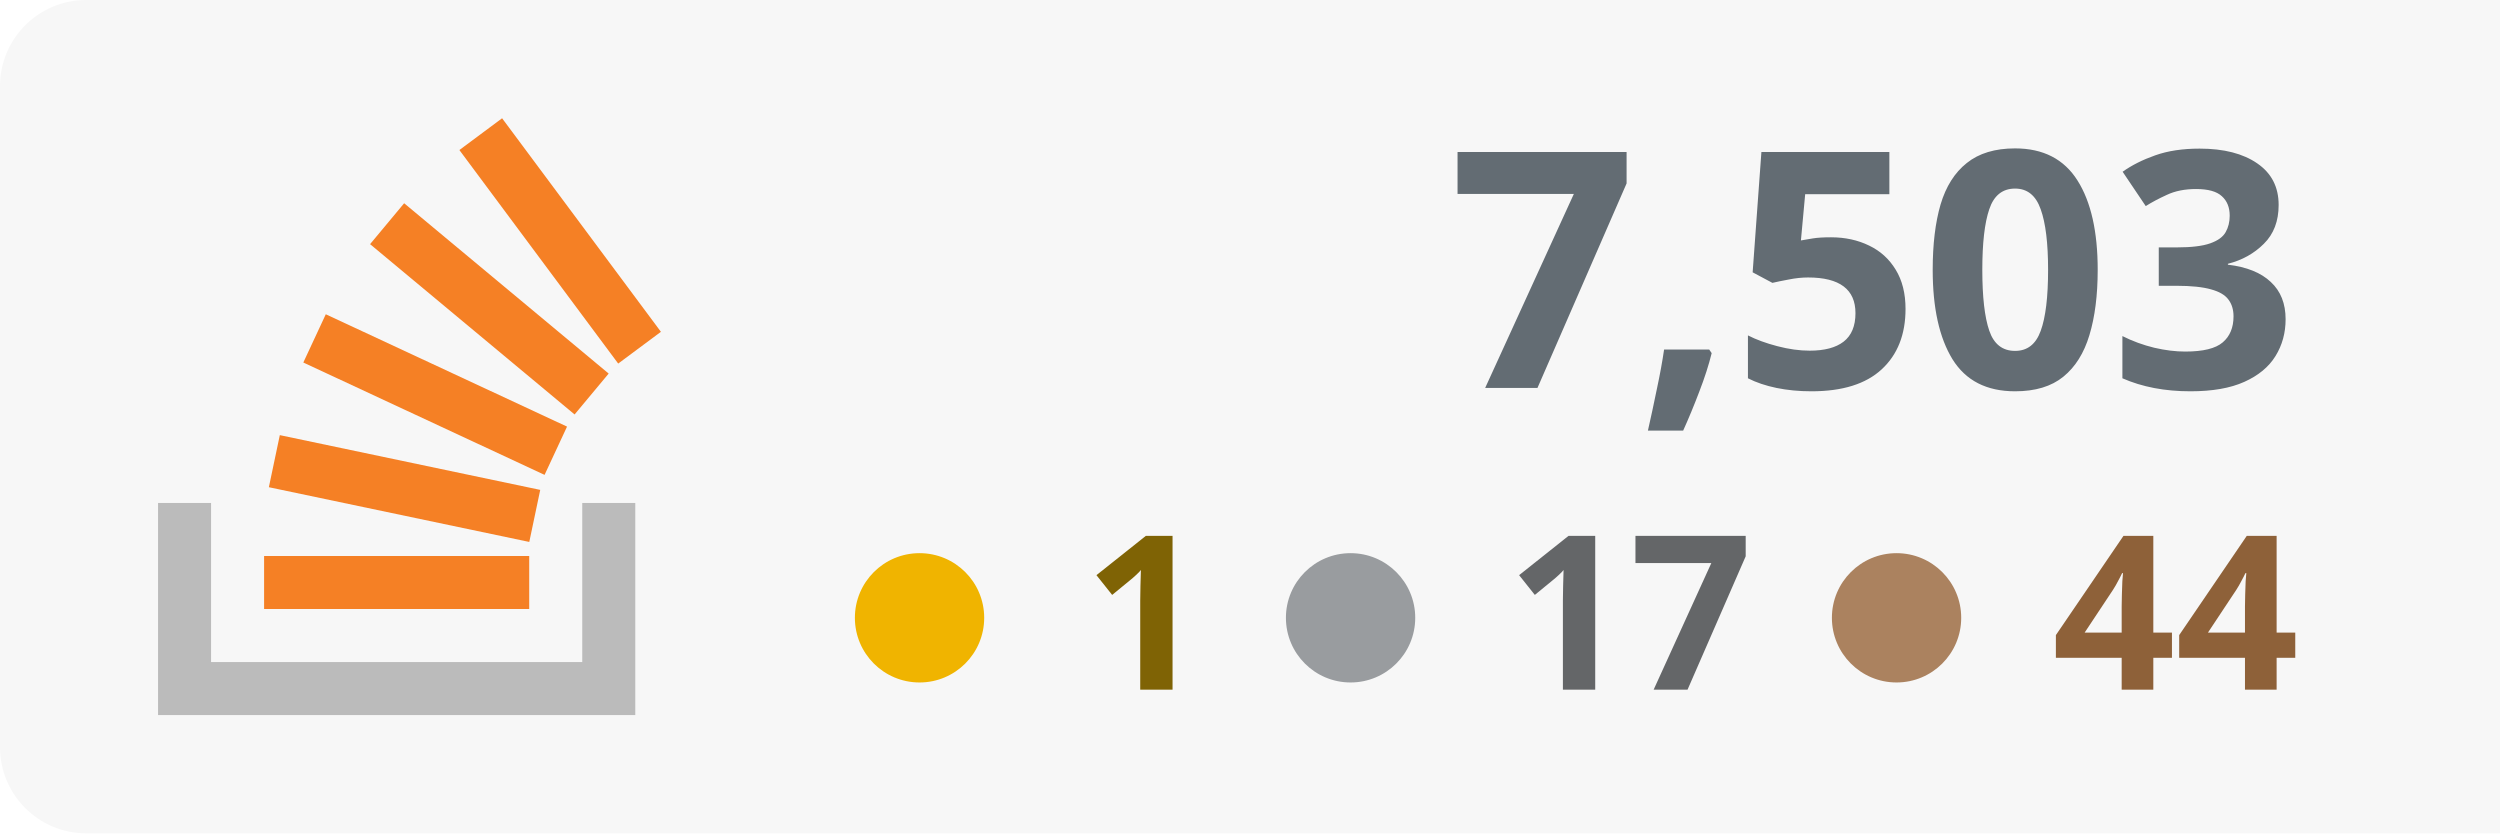
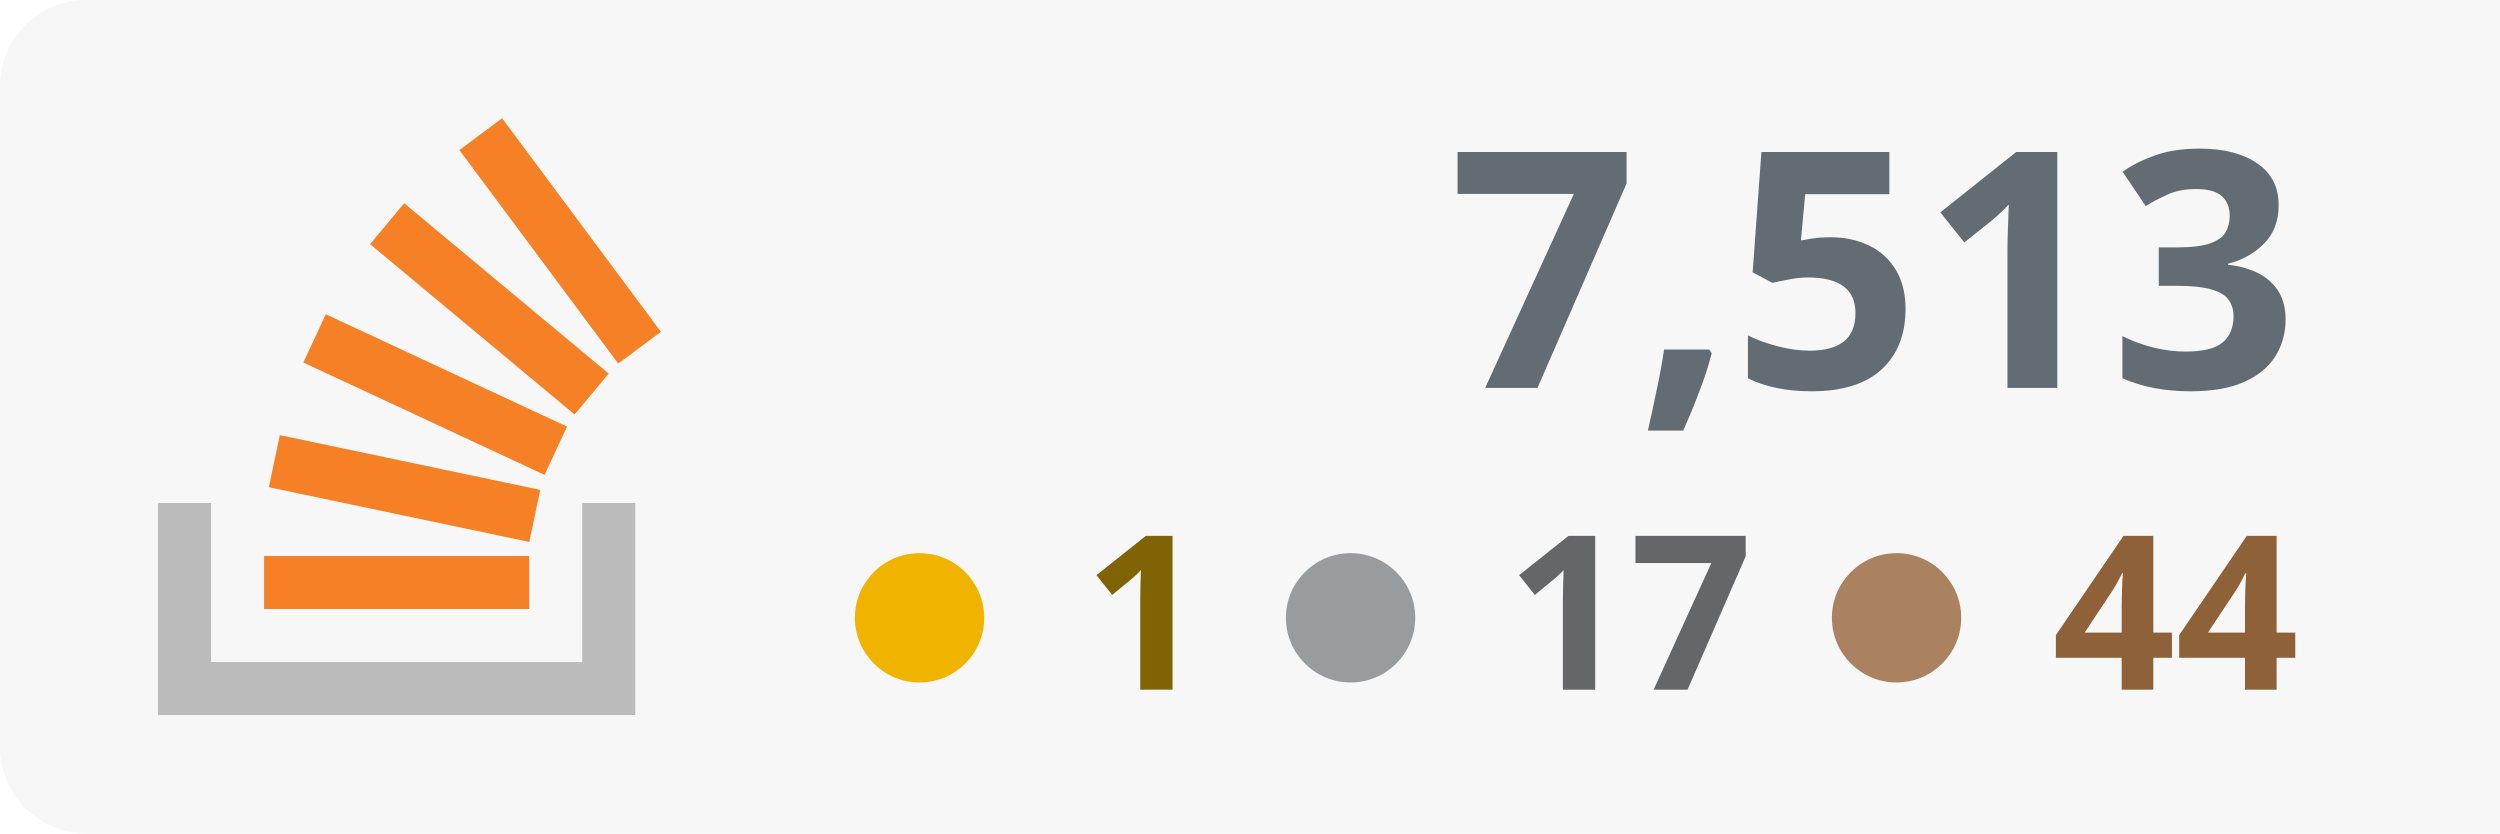
<svg xmlns="http://www.w3.org/2000/svg" width="100%" height="100%" viewBox="0 0 174 58" version="1.1" xml:space="preserve" style="fill-rule:evenodd;clip-rule:evenodd;stroke-linejoin:round;stroke-miterlimit:2;">
  <rect x="0" y="0" width="180" height="58" style="fill:#f7f7f7;" rx="6" />
  <g transform="translate(-53 0)">
    <path d="M93.525,35.007l3.69,-0l0,14.762l-33.215,0l0,-14.762l3.691,-0l-0,11.072l25.834,-0l-0,-11.072Z" style="fill:#bbb;" />
    <path d="M71.713,33.91l18.125,3.809l0.762,-3.623l-18.125,-3.811l-0.762,3.625Zm2.398,-8.679l16.791,7.82l1.564,-3.359l-16.791,-7.819l-1.564,3.358Zm4.646,-8.238l14.235,11.854l2.371,-2.847l-14.235,-11.854l-2.371,2.847Zm9.189,-8.762l-2.973,2.211l11.054,14.863l2.973,-2.211l-11.054,-14.863Zm-16.565,34.157l18.453,0l-0,-3.691l-18.453,0l0,3.691Z" style="fill:#f58025;fill-rule:nonzero;" />
  </g>
-   <text x="160px" y="27px" text-anchor="end" style="font-family:'Verdana-Bold', 'Verdana', sans-serif;font-weight:700;font-size:23px;fill:#636c73;">7,503</text>
+   <text x="160px" y="27px" text-anchor="end" style="font-family:'Verdana-Bold', 'Verdana', sans-serif;font-weight:700;font-size:23px;fill:#636c73;">7,513</text>
  <text x="160px" y="48px" text-anchor="end" style="font-family:'Verdana-Bold', 'Verdana', sans-serif;font-weight:700;font-size:15px;fill:#8e6139; text-align: right;">44</text>
  <text x="122px" y="48px" text-anchor="end" style="font-family:'Verdana-Bold', 'Verdana', sans-serif;font-weight:700;font-size:15px;fill:#646668;">17</text>
  <text x="84px" y="48px" text-anchor="end" style="font-family:'Verdana-Bold', 'Verdana', sans-serif;font-weight:700;font-size:15px;fill:#7f6305;">1</text>
  <circle cx="64" cy="43" r="4.5" style="fill:#f0b400;" />
  <circle cx="94" cy="43" r="4.5" style="fill:#999c9f;" />
  <circle cx="132" cy="43" r="4.5" style="fill:#ab825f;" />
</svg>
